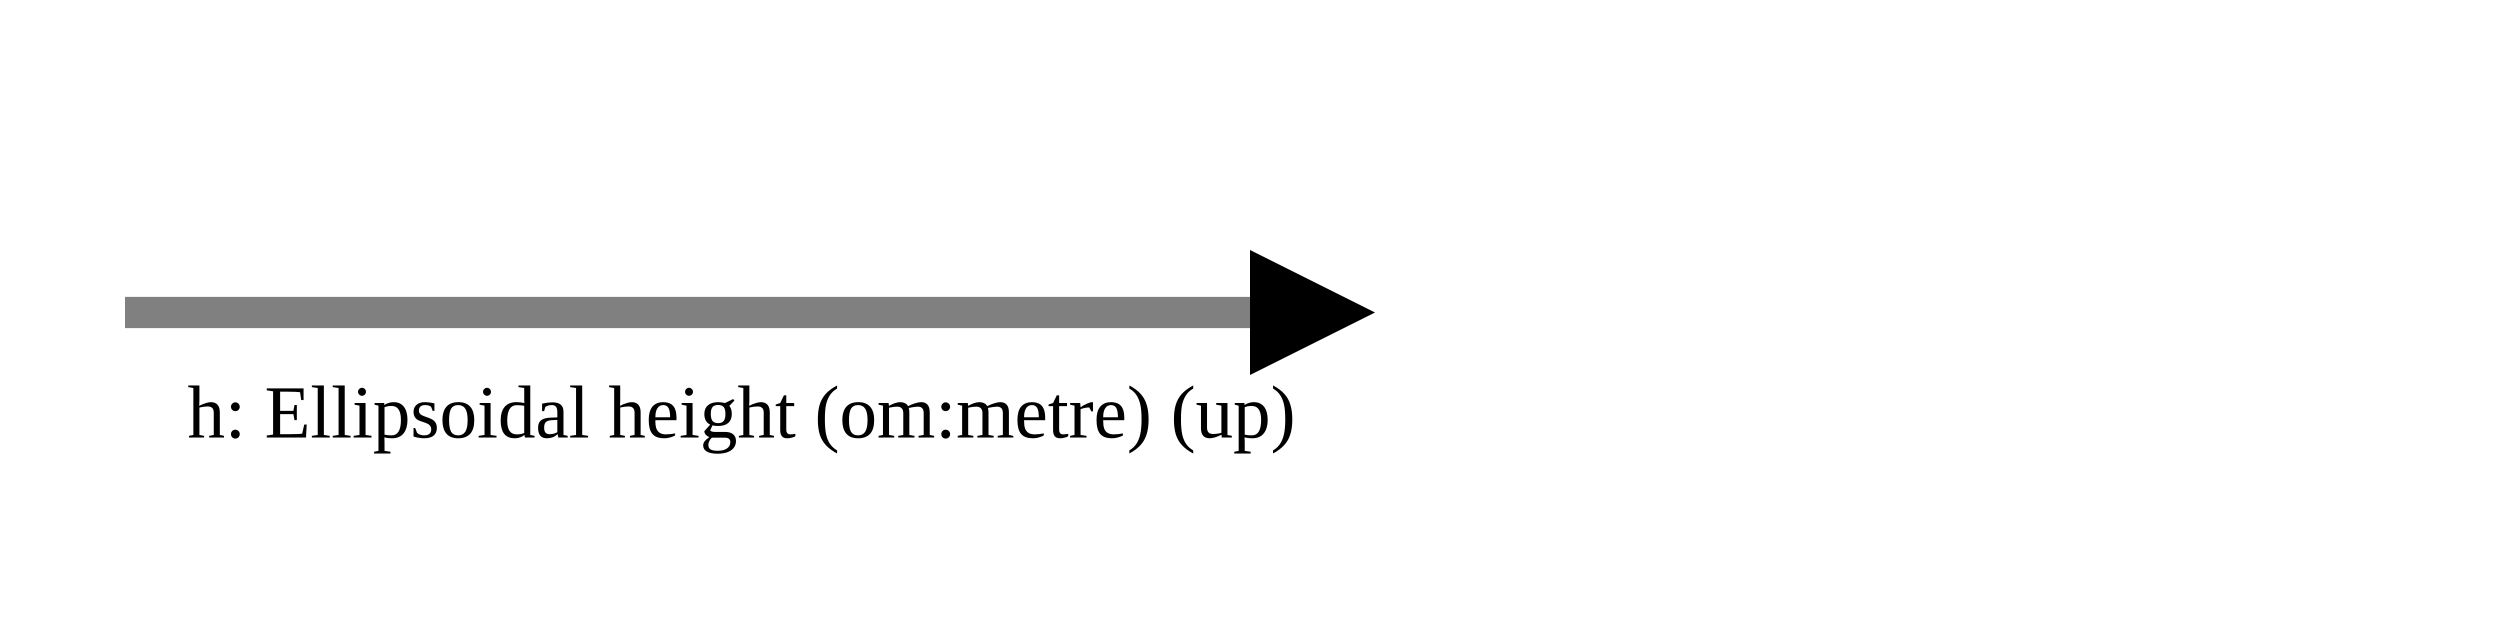
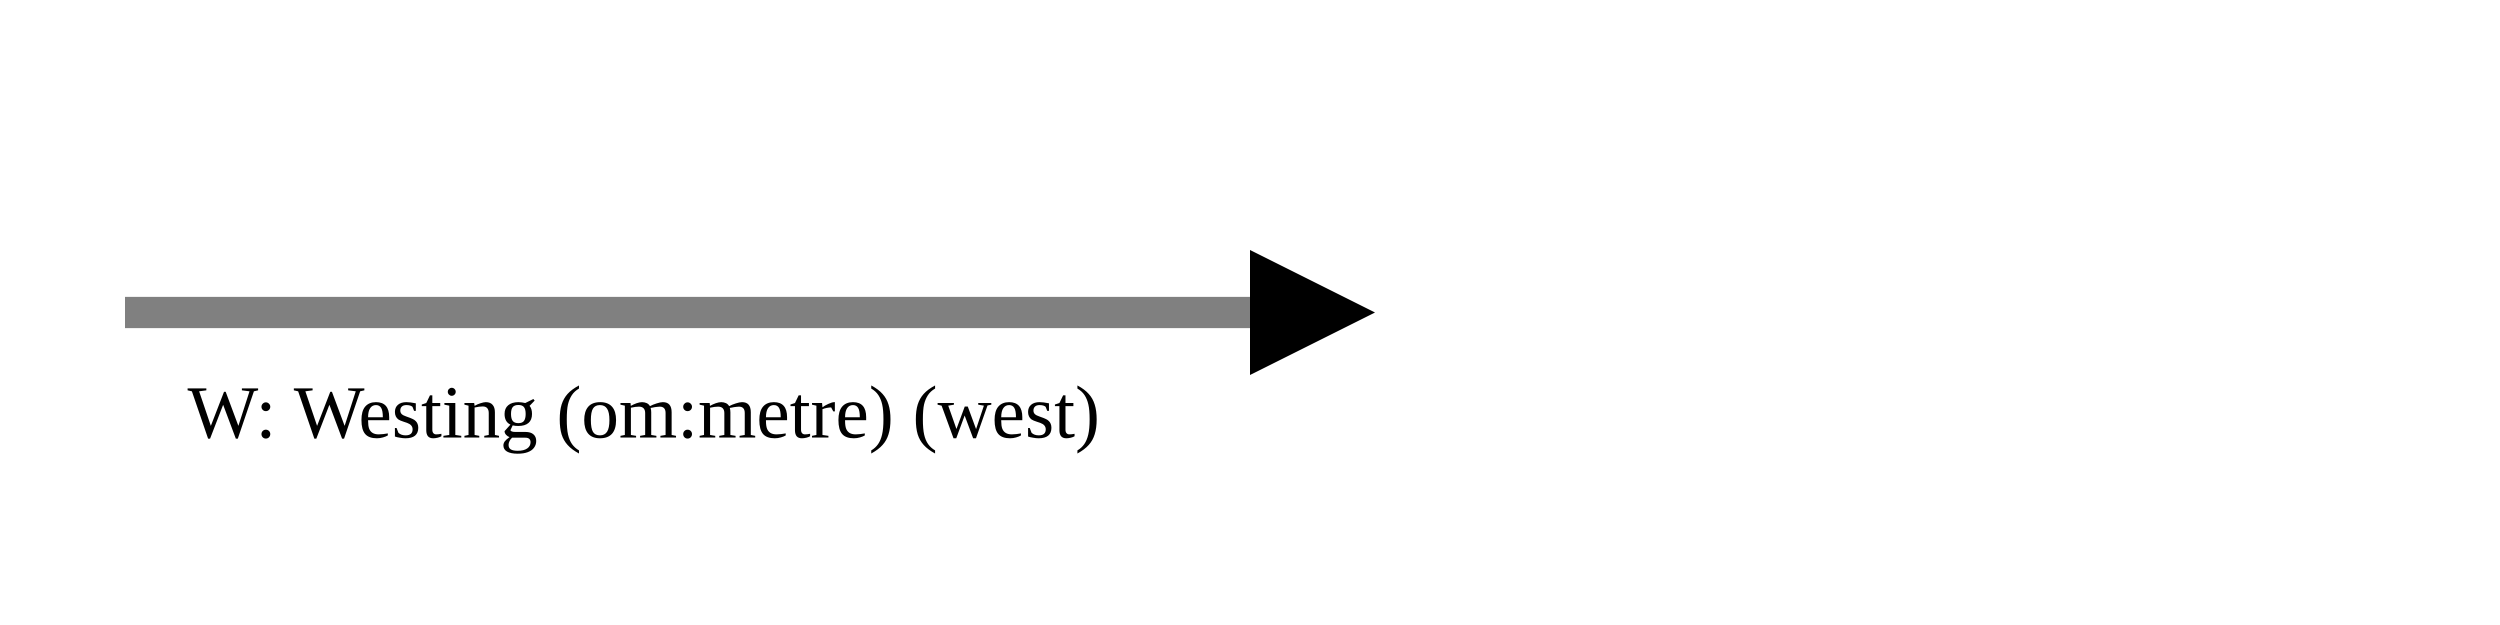
<svg xmlns="http://www.w3.org/2000/svg" version="1.1" width="400" height="100" viewbox="0 0 275 100">
  <defs>
    <marker id="arrowhead" markerWidth="10" markerHeight="7" refX="0" refY="2" orient="auto">
      <polygon points="0 0, 4 2, 0 4" />
    </marker>
  </defs>
  <line x1="20" y1="50" x2="200" y2="50" stroke="gray" stroke-width="5" marker-end="url(#arrowhead)" />
-   <text x="30" y="70" class="small">h: Ellipsoidal height (om:metre) (up)</text>
+   <text x="30" y="70" class="small">W: Westing (om:metre) (west)</text>
</svg>
